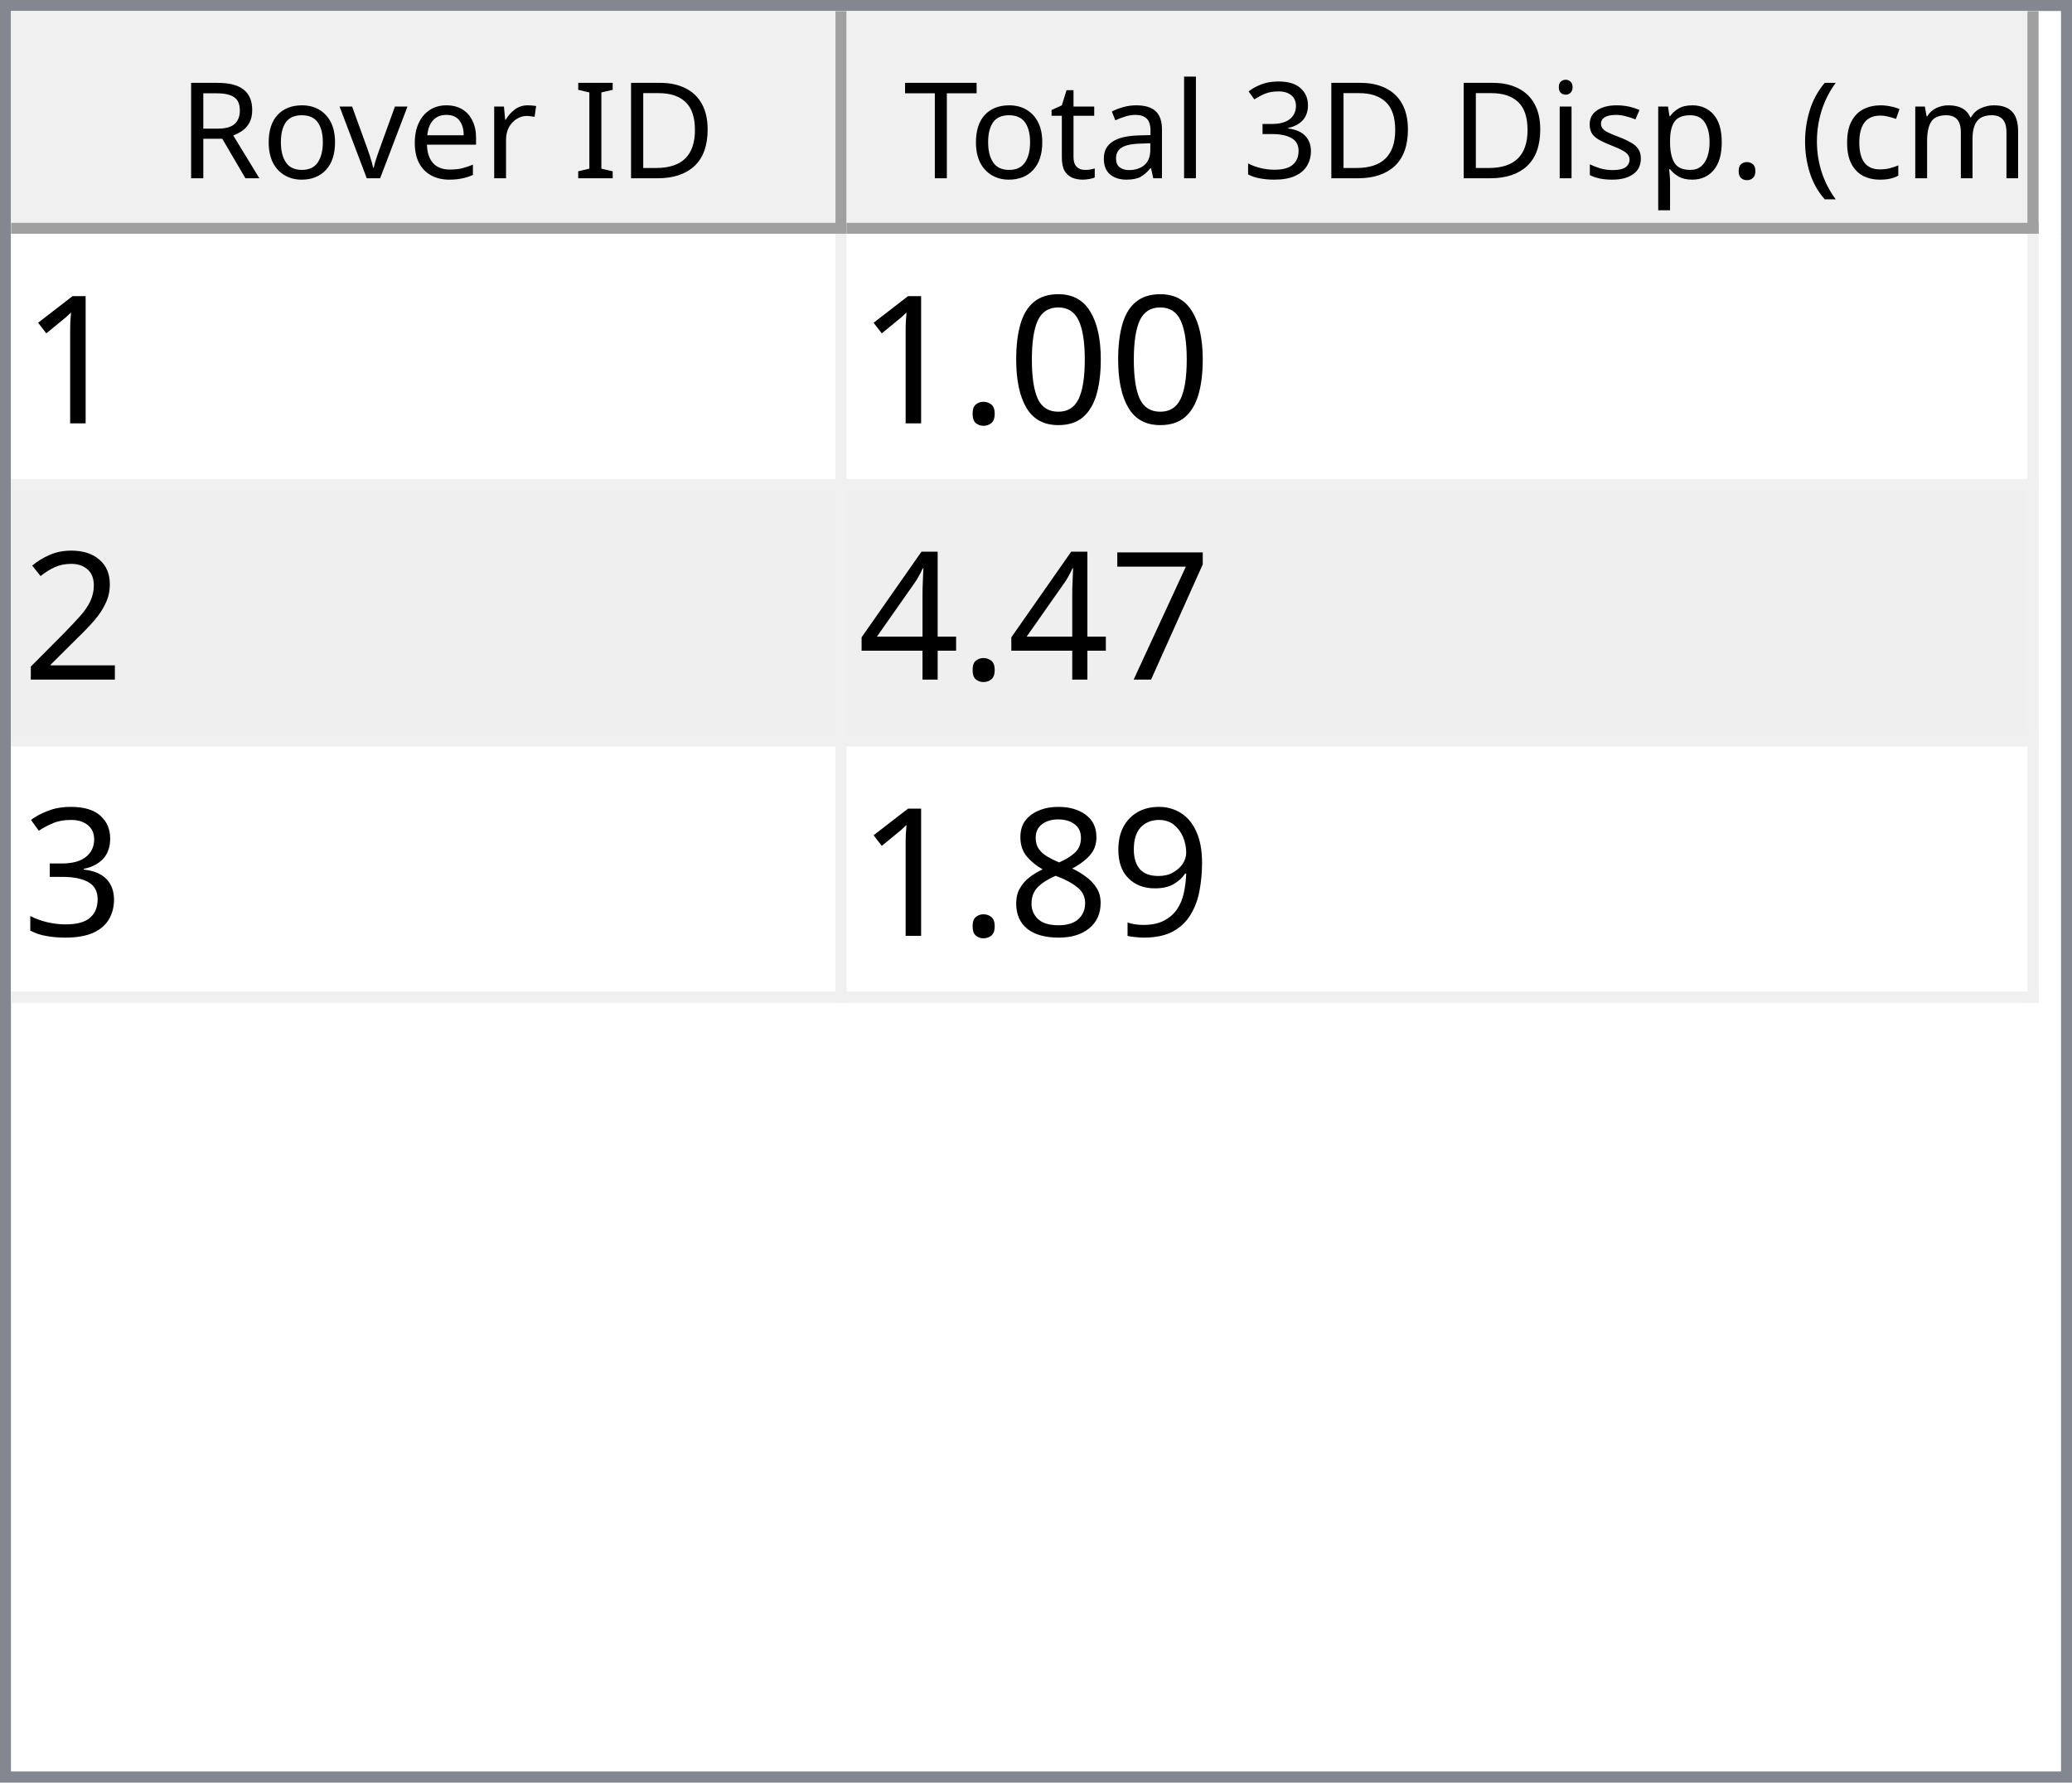
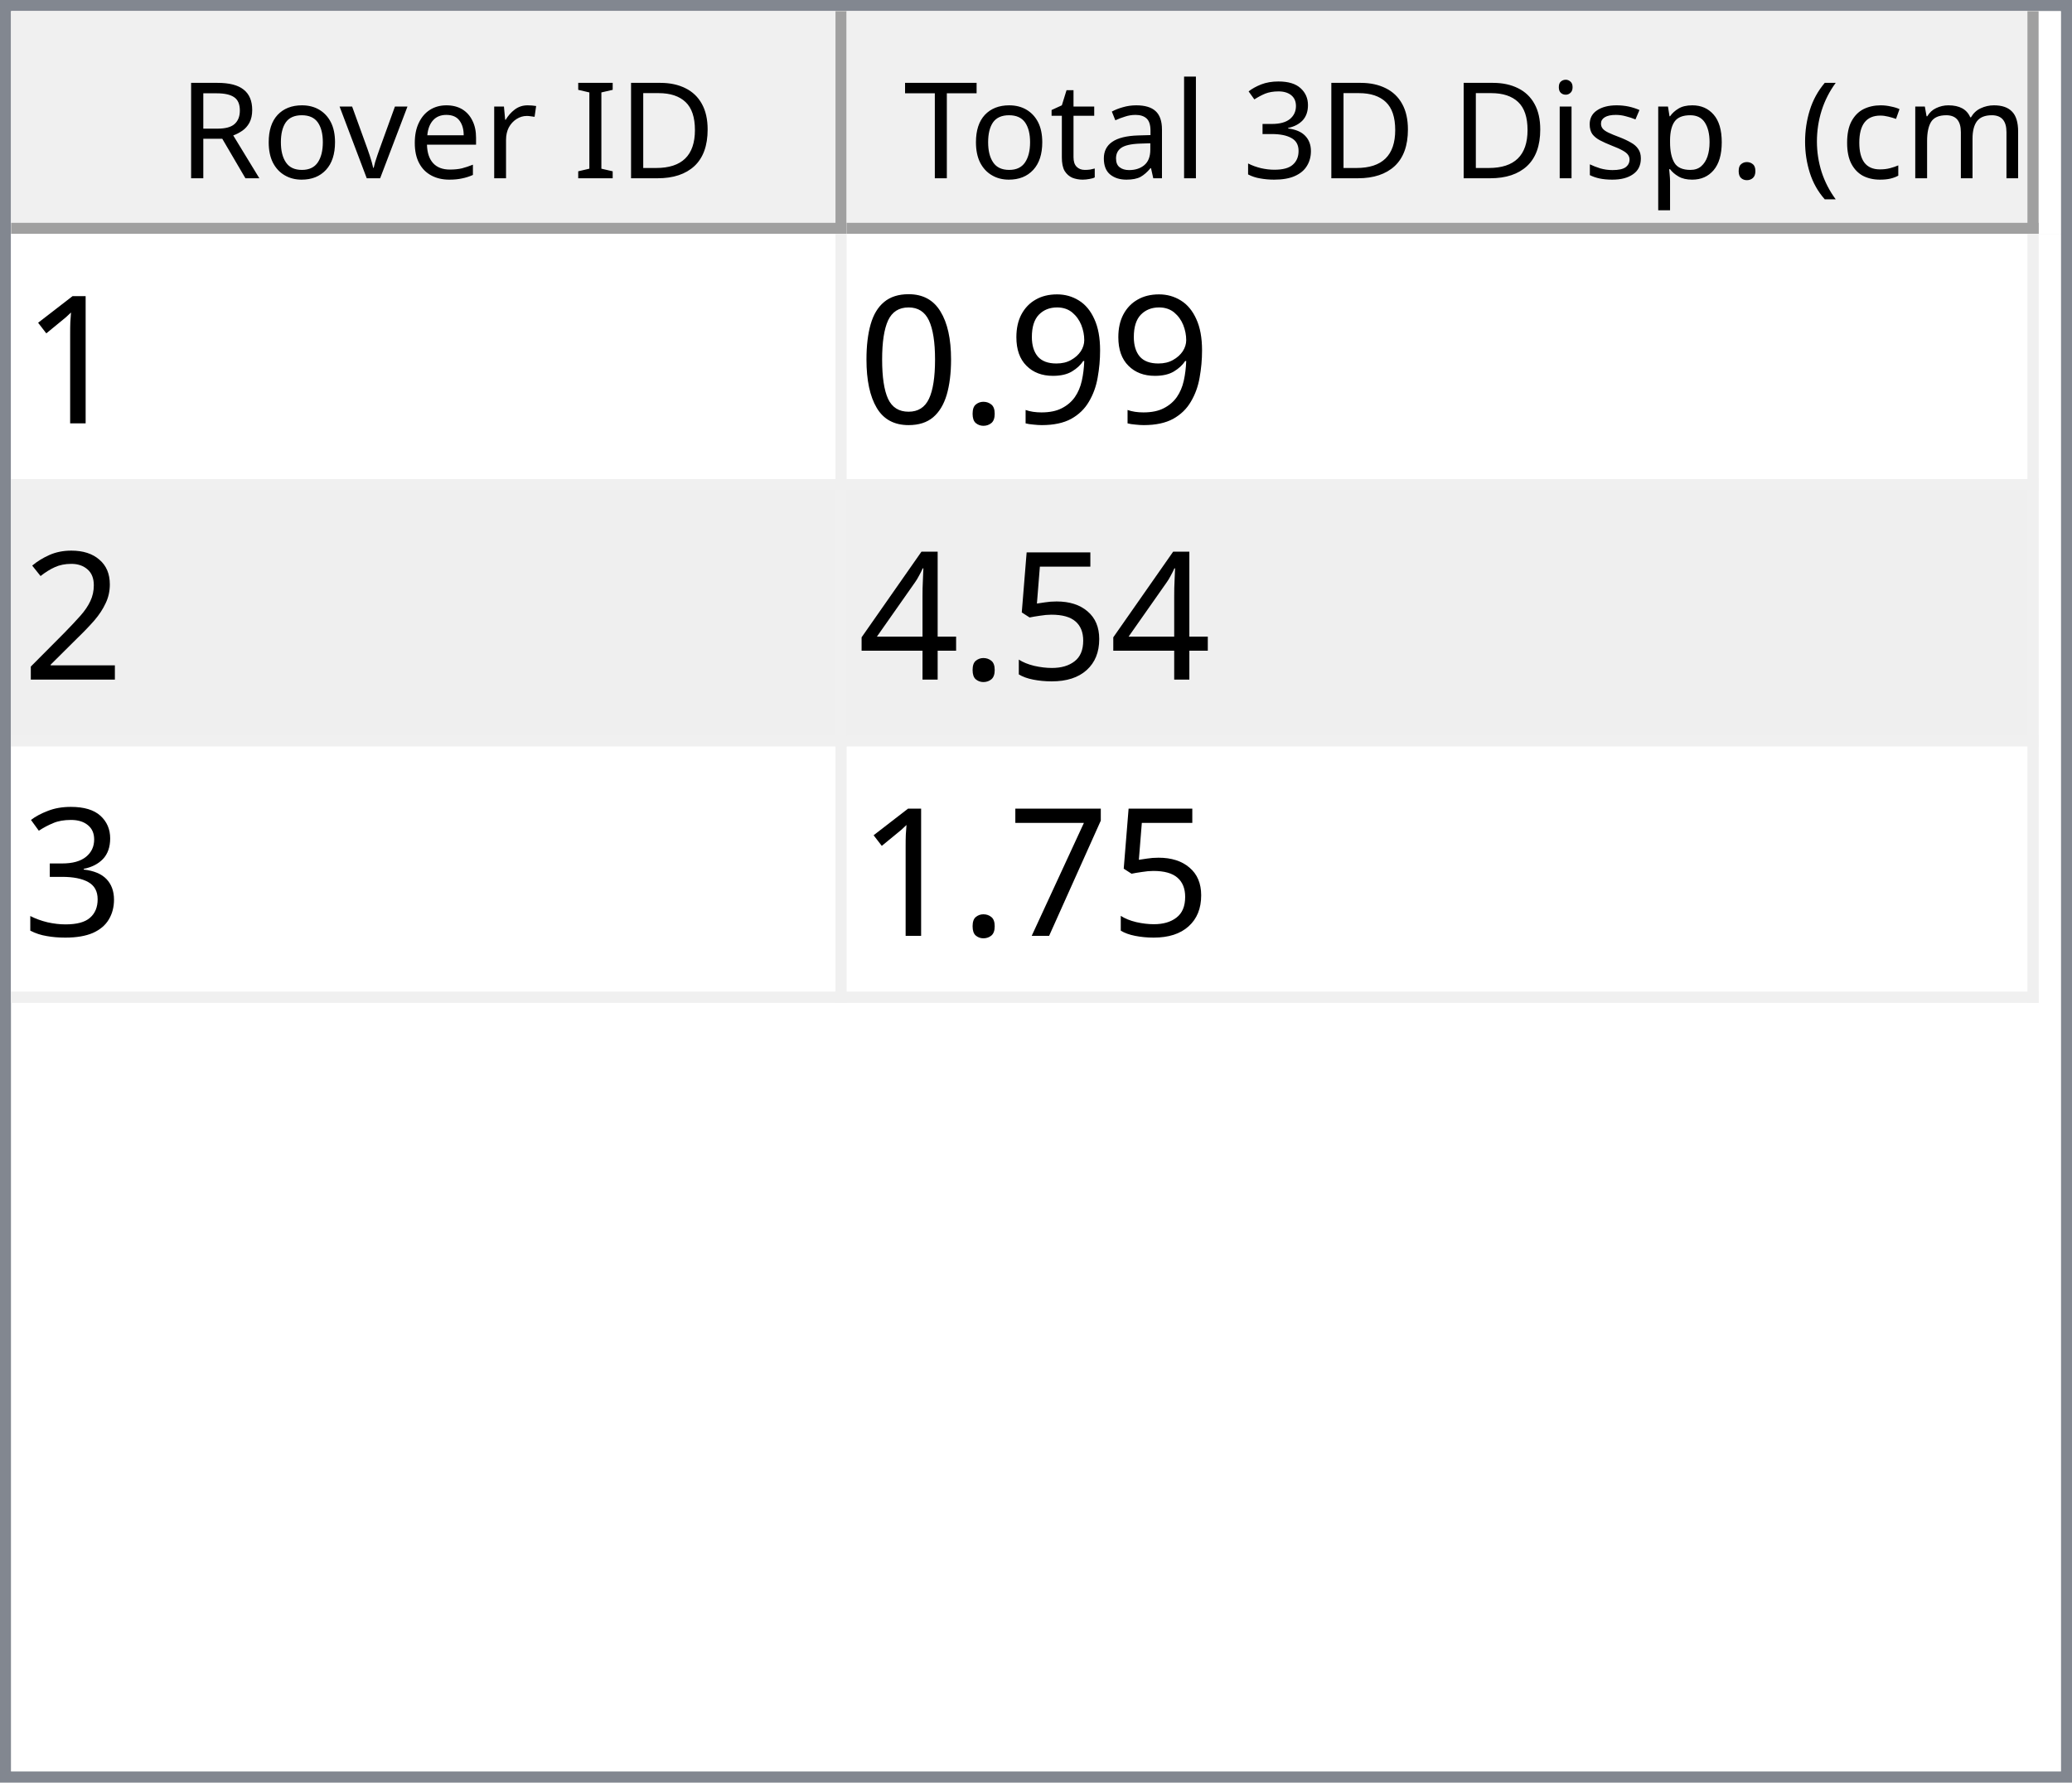
<svg xmlns="http://www.w3.org/2000/svg" style="fill-opacity:1; color-rendering:auto; color-interpolation:auto; text-rendering:auto; stroke:black; stroke-linecap:square; stroke-miterlimit:10; shape-rendering:auto; stroke-opacity:1; fill:black; stroke-dasharray:none; font-weight:normal; stroke-width:1; font-family:'Dialog'; font-style:normal; stroke-linejoin:miter; font-size:12px; stroke-dashoffset:0; image-rendering:auto;" width="186" height="160">
  <defs id="genericDefs" />
  <g>
    <defs id="defs1">
      <clipPath clipPathUnits="userSpaceOnUse" id="clipPath1">
        <path d="M0 0 L186 0 L186 160 L0 160 L0 0 Z" />
      </clipPath>
      <clipPath clipPathUnits="userSpaceOnUse" id="clipPath2">
        <path d="M0 0 L0 160 L186 160 L186 0 Z" />
      </clipPath>
      <clipPath clipPathUnits="userSpaceOnUse" id="clipPath3">
        <path d="M0 0 L0 20 L184 20 L184 0 Z" />
      </clipPath>
      <clipPath clipPathUnits="userSpaceOnUse" id="clipPath4">
        <path d="M0 0 L0 20 L75 20 L75 0 Z" />
      </clipPath>
      <clipPath clipPathUnits="userSpaceOnUse" id="clipPath5">
        <path d="M1 1 L1 19 L74 19 L74 1 Z" />
      </clipPath>
      <clipPath clipPathUnits="userSpaceOnUse" id="clipPath6">
        <path d="M0 0 L0 18 L73 18 L73 0 Z" />
      </clipPath>
      <clipPath clipPathUnits="userSpaceOnUse" id="clipPath7">
        <path d="M-0.5 -0.5 L-0.5 19.5 L74.5 19.5 L74.5 -0.5 Z" />
      </clipPath>
      <clipPath clipPathUnits="userSpaceOnUse" id="clipPath8">
        <path d="M0 0 L0 20 L107 20 L107 0 Z" />
      </clipPath>
      <clipPath clipPathUnits="userSpaceOnUse" id="clipPath9">
        <path d="M1 1 L1 19 L106 19 L106 1 Z" />
      </clipPath>
      <clipPath clipPathUnits="userSpaceOnUse" id="clipPath10">
        <path d="M0 0 L0 18 L105 18 L105 0 Z" />
      </clipPath>
      <clipPath clipPathUnits="userSpaceOnUse" id="clipPath11">
        <path d="M-0.5 -0.5 L-0.5 19.5 L106.5 19.5 L106.5 -0.5 Z" />
      </clipPath>
      <clipPath clipPathUnits="userSpaceOnUse" id="clipPath12">
        <path d="M0 0 L0 138 L184 138 L184 0 Z" />
      </clipPath>
      <clipPath clipPathUnits="userSpaceOnUse" id="clipPath13">
        <path d="M0 0 L0 69 L182 69 L182 0 Z" />
      </clipPath>
      <clipPath clipPathUnits="userSpaceOnUse" id="clipPath14">
        <path d="M-0.5 -0.5 L-0.5 68.5 L181.5 68.5 L181.5 -0.5 Z" />
      </clipPath>
      <clipPath clipPathUnits="userSpaceOnUse" id="clipPath15">
        <path d="M0 0 L0 22 L74 22 L74 0 Z" />
      </clipPath>
      <clipPath clipPathUnits="userSpaceOnUse" id="clipPath16">
        <path d="M0 0 L0 22 L106 22 L106 0 Z" />
      </clipPath>
      <font horiz-adv-x="64.551" id="font1">
        <font-face ascent="107.91" descent="25.098" units-per-em="100" style="font-style:normal; font-family:Segoe UI; font-weight:normal;" />
        <missing-glyph horiz-adv-x="64.551" d="M8.109 0 L8.109 68.266 L56.453 68.266 L56.453 0 L8.109 0 ZM15.328 7.234 L49.219 7.234 L49.219 61.031 L15.328 61.031 L15.328 7.234 Z" />
        <glyph unicode="D" horiz-adv-x="70.117" d="M9.188 0 L9.188 70.016 L28.516 70.016 Q65.531 70.016 65.531 35.891 Q65.531 19.672 55.25 9.836 Q44.969 0 27.734 0 L9.188 0 ZM17.391 62.594 L17.391 7.422 L27.828 7.422 Q41.609 7.422 49.273 14.797 Q56.938 22.172 56.938 35.688 Q56.938 62.594 28.328 62.594 L17.391 62.594 Z" />
        <glyph unicode="I" horiz-adv-x="26.611" d="M17.391 0 L9.188 0 L9.188 70.016 L17.391 70.016 L17.391 0 Z" />
        <glyph unicode=" " horiz-adv-x="27.393" d="" />
        <glyph unicode="r" horiz-adv-x="34.766" d="M34.188 41.891 Q32.078 43.5 28.125 43.5 Q23 43.5 19.555 38.672 Q16.109 33.844 16.109 25.484 L16.109 0 L8.109 0 L8.109 50 L16.109 50 L16.109 39.703 L16.312 39.703 Q18.016 44.969 21.531 47.922 Q25.047 50.875 29.391 50.875 Q32.516 50.875 34.188 50.203 L34.188 41.891 Z" />
        <glyph unicode="e" horiz-adv-x="52.295" d="M48.297 23 L12.984 23 Q13.188 14.656 17.484 10.109 Q21.781 5.562 29.297 5.562 Q37.75 5.562 44.828 11.141 L44.828 3.609 Q38.234 -1.172 27.391 -1.172 Q16.797 -1.172 10.742 5.641 Q4.688 12.453 4.688 24.812 Q4.688 36.469 11.305 43.82 Q17.922 51.172 27.734 51.172 Q37.547 51.172 42.922 44.828 Q48.297 38.484 48.297 27.203 L48.297 23 ZM40.094 29.781 Q40.047 36.719 36.75 40.578 Q33.453 44.438 27.594 44.438 Q21.922 44.438 17.969 40.383 Q14.016 36.328 13.094 29.781 L40.094 29.781 Z" />
        <glyph unicode="v" horiz-adv-x="47.9" d="M47.406 50 L27.484 0 L19.625 0 L0.688 50 L9.469 50 L22.172 13.672 Q23.578 9.672 23.922 6.688 L24.125 6.688 Q24.609 10.453 25.688 13.484 L38.969 50 L47.406 50 Z" />
        <glyph unicode="o" horiz-adv-x="58.594" d="M29 -1.172 Q17.922 -1.172 11.305 5.836 Q4.688 12.844 4.688 24.422 Q4.688 37.016 11.57 44.094 Q18.453 51.172 30.172 51.172 Q41.359 51.172 47.633 44.289 Q53.906 37.406 53.906 25.203 Q53.906 13.234 47.141 6.031 Q40.375 -1.172 29 -1.172 ZM29.594 44.438 Q21.875 44.438 17.383 39.188 Q12.891 33.938 12.891 24.703 Q12.891 15.828 17.43 10.695 Q21.969 5.562 29.594 5.562 Q37.359 5.562 41.531 10.594 Q45.703 15.625 45.703 24.906 Q45.703 34.281 41.531 39.359 Q37.359 44.438 29.594 44.438 Z" />
        <glyph unicode="R" horiz-adv-x="59.814" d="M59.375 0 L49.609 0 L37.891 19.625 Q36.281 22.359 34.766 24.289 Q33.25 26.219 31.664 27.438 Q30.078 28.656 28.25 29.219 Q26.422 29.781 24.125 29.781 L17.391 29.781 L17.391 0 L9.188 0 L9.188 70.016 L30.078 70.016 Q34.672 70.016 38.555 68.867 Q42.438 67.719 45.289 65.375 Q48.141 63.031 49.758 59.547 Q51.375 56.062 51.375 51.375 Q51.375 47.703 50.273 44.656 Q49.172 41.609 47.148 39.211 Q45.125 36.812 42.266 35.133 Q39.406 33.453 35.844 32.516 L35.844 32.328 Q37.594 31.547 38.891 30.547 Q40.188 29.547 41.359 28.18 Q42.531 26.812 43.68 25.078 Q44.828 23.344 46.234 21.047 L59.375 0 ZM17.391 62.594 L17.391 37.203 L28.516 37.203 Q31.594 37.203 34.203 38.133 Q36.812 39.062 38.719 40.797 Q40.625 42.531 41.703 45.047 Q42.781 47.562 42.781 50.688 Q42.781 56.297 39.141 59.445 Q35.5 62.594 28.609 62.594 L17.391 62.594 Z" />
        <glyph unicode=")" horiz-adv-x="30.176" d="M8.297 -15.922 L1.172 -15.922 Q16.406 2.344 16.406 26.812 Q16.406 51.469 1.078 70.016 L8.297 70.016 Q23.531 52.156 23.531 26.703 Q23.531 1.375 8.297 -15.922 Z" />
        <glyph unicode="m" horiz-adv-x="86.133" d="M79.109 0 L71.094 0 L71.094 28.719 Q71.094 37.016 68.531 40.727 Q65.969 44.438 59.906 44.438 Q54.781 44.438 51.195 39.75 Q47.609 35.062 47.609 28.516 L47.609 0 L39.594 0 L39.594 29.688 Q39.594 44.438 28.219 44.438 Q22.953 44.438 19.531 40.016 Q16.109 35.594 16.109 28.516 L16.109 0 L8.109 0 L8.109 50 L16.109 50 L16.109 42.094 L16.312 42.094 Q21.625 51.172 31.844 51.172 Q36.969 51.172 40.773 48.312 Q44.578 45.453 46 40.828 Q51.562 51.172 62.594 51.172 Q79.109 51.172 79.109 30.812 L79.109 0 Z" />
        <glyph unicode="c" horiz-adv-x="46.191" d="M42.188 2.297 Q36.422 -1.172 28.516 -1.172 Q17.828 -1.172 11.258 5.789 Q4.688 12.75 4.688 23.828 Q4.688 36.188 11.766 43.68 Q18.844 51.172 30.672 51.172 Q37.25 51.172 42.281 48.734 L42.281 40.531 Q36.719 44.438 30.375 44.438 Q22.703 44.438 17.797 38.945 Q12.891 33.453 12.891 24.516 Q12.891 15.719 17.508 10.641 Q22.125 5.562 29.891 5.562 Q36.422 5.562 42.188 9.906 L42.188 2.297 Z" />
        <glyph unicode="(" horiz-adv-x="30.176" d="M29.109 -15.922 L21.969 -15.922 Q6.844 1.375 6.844 26.703 Q6.844 52.156 21.969 70.016 L29.203 70.016 Q13.875 51.469 13.875 26.812 Q13.875 2.344 29.109 -15.922 Z" />
        <glyph unicode="." horiz-adv-x="21.68" d="M10.891 -1.078 Q8.641 -1.078 7.055 0.539 Q5.469 2.156 5.469 4.391 Q5.469 6.641 7.055 8.273 Q8.641 9.906 10.891 9.906 Q13.188 9.906 14.797 8.273 Q16.406 6.641 16.406 4.391 Q16.406 2.156 14.797 0.539 Q13.188 -1.078 10.891 -1.078 Z" />
        <glyph unicode="p" horiz-adv-x="58.789" d="M16.312 7.234 L16.109 7.234 L16.109 -23 L8.109 -23 L8.109 50 L16.109 50 L16.109 41.219 L16.312 41.219 Q22.219 51.172 33.594 51.172 Q43.266 51.172 48.688 44.461 Q54.109 37.75 54.109 26.469 Q54.109 13.922 48 6.375 Q41.891 -1.172 31.297 -1.172 Q21.578 -1.172 16.312 7.234 ZM16.109 27.391 L16.109 20.406 Q16.109 14.203 20.141 9.883 Q24.172 5.562 30.375 5.562 Q37.641 5.562 41.773 11.133 Q45.906 16.703 45.906 26.609 Q45.906 34.969 42.047 39.703 Q38.188 44.438 31.594 44.438 Q24.609 44.438 20.359 39.578 Q16.109 34.719 16.109 27.391 Z" />
        <glyph unicode="s" horiz-adv-x="42.432" d="M5.078 1.812 L5.078 10.406 Q11.625 5.562 19.484 5.562 Q30.031 5.562 30.031 12.594 Q30.031 14.594 29.125 15.992 Q28.219 17.391 26.68 18.461 Q25.141 19.531 23.07 20.383 Q21 21.234 18.609 22.172 Q15.281 23.484 12.766 24.828 Q10.25 26.172 8.57 27.859 Q6.891 29.547 6.031 31.695 Q5.172 33.844 5.172 36.719 Q5.172 40.234 6.789 42.945 Q8.406 45.656 11.086 47.484 Q13.766 49.312 17.211 50.242 Q20.656 51.172 24.312 51.172 Q30.812 51.172 35.938 48.922 L35.938 40.828 Q30.422 44.438 23.25 44.438 Q21 44.438 19.195 43.922 Q17.391 43.406 16.094 42.477 Q14.797 41.547 14.086 40.258 Q13.375 38.969 13.375 37.406 Q13.375 35.453 14.086 34.133 Q14.797 32.812 16.164 31.789 Q17.531 30.766 19.484 29.938 Q21.438 29.109 23.922 28.125 Q27.25 26.859 29.883 25.516 Q32.516 24.172 34.375 22.484 Q36.234 20.797 37.234 18.602 Q38.234 16.406 38.234 13.375 Q38.234 9.672 36.602 6.938 Q34.969 4.203 32.234 2.398 Q29.5 0.594 25.93 -0.289 Q22.359 -1.172 18.453 -1.172 Q10.75 -1.172 5.078 1.812 Z" />
        <glyph unicode="i" horiz-adv-x="24.219" d="M12.203 62.703 Q10.062 62.703 8.547 64.164 Q7.031 65.625 7.031 67.875 Q7.031 70.125 8.547 71.609 Q10.062 73.094 12.203 73.094 Q14.406 73.094 15.945 71.609 Q17.484 70.125 17.484 67.875 Q17.484 65.719 15.945 64.211 Q14.406 62.703 12.203 62.703 ZM16.109 0 L8.109 0 L8.109 50 L16.109 50 L16.109 0 Z" />
        <glyph unicode="3" horiz-adv-x="53.906" d="M46.531 19.828 Q46.531 15.094 44.75 11.211 Q42.969 7.328 39.719 4.57 Q36.469 1.812 31.93 0.297 Q27.391 -1.219 21.922 -1.219 Q11.922 -1.219 6 2.594 L6 11.188 Q13.094 5.609 22.219 5.609 Q25.875 5.609 28.828 6.539 Q31.781 7.469 33.906 9.227 Q36.031 10.984 37.18 13.477 Q38.328 15.969 38.328 19.094 Q38.328 32.812 18.797 32.812 L12.984 32.812 L12.984 39.594 L18.5 39.594 Q35.797 39.594 35.797 52.484 Q35.797 64.406 22.609 64.406 Q15.188 64.406 8.688 59.422 L8.688 67.188 Q15.375 71.188 24.609 71.188 Q29 71.188 32.57 69.969 Q36.141 68.75 38.68 66.555 Q41.219 64.359 42.609 61.281 Q44 58.203 44 54.5 Q44 40.672 30.031 36.719 L30.031 36.531 Q33.594 36.141 36.625 34.797 Q39.656 33.453 41.852 31.305 Q44.047 29.156 45.289 26.25 Q46.531 23.344 46.531 19.828 Z" />
        <glyph unicode="l" horiz-adv-x="24.219" d="M16.109 0 L8.109 0 L8.109 74.031 L16.109 74.031 L16.109 0 Z" />
        <glyph unicode="a" horiz-adv-x="50.879" d="M43.891 0 L35.891 0 L35.891 7.812 L35.688 7.812 Q30.469 -1.172 20.312 -1.172 Q12.844 -1.172 8.617 2.781 Q4.391 6.734 4.391 13.281 Q4.391 27.297 20.906 29.594 L35.891 31.688 Q35.891 44.438 25.594 44.438 Q16.547 44.438 9.281 38.281 L9.281 46.484 Q16.656 51.172 26.266 51.172 Q43.891 51.172 43.891 32.516 L43.891 0 ZM35.891 25.297 L23.828 23.641 Q18.266 22.859 15.43 20.875 Q12.594 18.891 12.594 13.875 Q12.594 10.203 15.211 7.883 Q17.828 5.562 22.172 5.562 Q28.125 5.562 32.008 9.742 Q35.891 13.922 35.891 20.312 L35.891 25.297 Z" />
        <glyph unicode="t" horiz-adv-x="33.887" d="M31.297 0.484 Q28.469 -1.078 23.828 -1.078 Q10.688 -1.078 10.688 13.578 L10.688 43.172 L2.094 43.172 L2.094 50 L10.688 50 L10.688 62.203 L18.703 64.797 L18.703 50 L31.297 50 L31.297 43.172 L18.703 43.172 L18.703 14.984 Q18.703 9.969 20.414 7.82 Q22.125 5.672 26.078 5.672 Q29.109 5.672 31.297 7.328 L31.297 0.484 Z" />
        <glyph unicode="T" horiz-adv-x="52.393" d="M50.594 62.594 L30.375 62.594 L30.375 0 L22.172 0 L22.172 62.594 L2 62.594 L2 70.016 L50.594 70.016 L50.594 62.594 Z" />
      </font>
      <font horiz-adv-x="75.0" id="font2">
        <font-face ascent="100.537" descent="21.973" units-per-em="100" style="font-style:normal; font-family:sans-serif; font-weight:normal;" />
        <missing-glyph horiz-adv-x="75.0" d="M12.5 0 L12.5 62.5 L62.5 62.5 L62.5 0 L12.5 0 ZM14.062 1.562 L60.938 1.562 L60.938 60.938 L14.062 60.938 L14.062 1.562 Z" />
        <glyph unicode="1" horiz-adv-x="55.615" d="M37.25 0 L28.469 0 L28.469 56 Q25.297 52.984 20.141 49.953 Q14.984 46.922 10.891 45.406 L10.891 53.906 Q18.266 57.375 23.781 62.305 Q29.297 67.234 31.594 71.875 L37.25 71.875 L37.25 0 Z" />
+         <glyph unicode="9" horiz-adv-x="55.615" d="M5.469 16.547 L13.922 17.328 Q14.984 11.375 18.016 8.688 Q21.047 6 25.781 6 Q29.828 6 32.883 7.859 Q35.938 9.719 37.891 12.82 Q39.844 15.922 41.164 21.195 Q42.484 26.469 42.484 31.938 Q42.484 32.516 42.438 33.688 Q39.797 29.5 35.234 26.883 Q30.672 24.266 25.344 24.266 Q16.453 24.266 10.305 30.711 Q4.156 37.156 4.156 47.703 Q4.156 58.594 10.578 65.234 Q17 71.875 26.656 71.875 Q33.641 71.875 39.43 68.117 Q45.219 64.359 48.219 57.398 Q51.219 50.438 51.219 37.25 Q51.219 23.531 48.242 15.406 Q45.266 7.281 39.383 3.031 Q33.5 -1.219 25.594 -1.219 Q17.188 -1.219 11.867 3.445 Q6.547 8.109 5.469 16.547 ZM41.453 48.141 Q41.453 55.719 37.43 60.156 Q33.406 64.594 27.734 64.594 Q21.875 64.594 17.531 59.812 Q13.188 55.031 13.188 47.406 Q13.188 40.578 17.312 36.305 Q21.438 32.031 27.484 32.031 Q33.594 32.031 37.523 36.305 Q41.453 40.578 41.453 48.141 Z" />
+         <glyph unicode="." horiz-adv-x="27.783" d="M9.078 0 L9.078 10.016 L19.094 10.016 L19.094 0 L9.078 0 Z" />
        <glyph unicode="0" horiz-adv-x="55.615" d="M4.156 35.297 Q4.156 48 6.766 55.742 Q9.375 63.484 14.523 67.68 Q19.672 71.875 27.484 71.875 Q33.25 71.875 37.594 69.555 Q41.938 67.234 44.773 62.867 Q47.609 58.5 49.219 52.227 Q50.828 45.953 50.828 35.297 Q50.828 22.703 48.242 14.969 Q45.656 7.234 40.508 3.008 Q35.359 -1.219 27.484 -1.219 Q17.141 -1.219 11.234 6.203 Q4.156 15.141 4.156 35.297 ZM13.188 35.297 Q13.188 17.672 17.312 11.836 Q21.438 6 27.484 6 Q33.547 6 37.672 11.859 Q41.797 17.719 41.797 35.297 Q41.797 52.984 37.672 58.789 Q33.547 64.594 27.391 64.594 Q21.344 64.594 17.719 59.469 Q13.188 52.938 13.188 35.297 Z" />
-         <glyph unicode="." horiz-adv-x="27.783" d="M9.078 0 L9.078 10.016 L19.094 10.016 L19.094 0 L9.078 0 Z" />
        <glyph unicode="2" horiz-adv-x="55.615" d="M50.344 8.453 L50.344 0 L3.031 0 Q2.938 3.172 4.047 6.109 Q5.859 10.938 9.836 15.625 Q13.812 20.312 21.344 26.469 Q33.016 36.031 37.117 41.625 Q41.219 47.219 41.219 52.203 Q41.219 57.422 37.477 61.008 Q33.734 64.594 27.734 64.594 Q21.391 64.594 17.578 60.789 Q13.766 56.984 13.719 50.25 L4.688 51.172 Q5.609 61.281 11.664 66.578 Q17.719 71.875 27.938 71.875 Q38.234 71.875 44.242 66.164 Q50.25 60.453 50.25 52 Q50.25 47.703 48.492 43.555 Q46.734 39.406 42.656 34.812 Q38.578 30.219 29.109 22.219 Q21.188 15.578 18.945 13.211 Q16.703 10.844 15.234 8.453 L50.344 8.453 Z" />
-         <glyph unicode="7" horiz-adv-x="55.615" d="M4.734 62.203 L4.734 70.656 L51.078 70.656 L51.078 63.812 Q44.234 56.547 37.523 44.484 Q30.812 32.422 27.156 19.672 Q24.516 10.688 23.781 0 L14.75 0 Q14.891 8.453 18.062 20.414 Q21.234 32.375 27.172 43.484 Q33.109 54.594 39.797 62.203 L4.734 62.203 Z" />
+         <glyph unicode="5" horiz-adv-x="55.615" d="M4.156 18.75 L13.375 19.531 Q14.406 12.797 18.141 9.398 Q21.875 6 27.156 6 Q33.5 6 37.891 10.789 Q42.281 15.578 42.281 23.484 Q42.281 31 38.062 35.352 Q33.844 39.703 27 39.703 Q22.75 39.703 19.336 37.773 Q15.922 35.844 13.969 32.766 L5.719 33.844 L12.641 70.609 L48.25 70.609 L48.25 62.203 L19.672 62.203 L15.828 42.969 Q22.266 47.469 29.344 47.469 Q38.719 47.469 45.164 40.969 Q51.609 34.469 51.609 24.266 Q51.609 14.547 45.953 7.469 Q39.062 -1.219 27.156 -1.219 Q17.391 -1.219 11.211 4.25 Q5.031 9.719 4.156 18.75 Z" />
        <glyph unicode="4" horiz-adv-x="55.615" d="M32.328 0 L32.328 17.141 L1.266 17.141 L1.266 25.203 L33.938 71.578 L41.109 71.578 L41.109 25.203 L50.781 25.203 L50.781 17.141 L41.109 17.141 L41.109 0 L32.328 0 ZM32.328 25.203 L32.328 57.469 L9.906 25.203 L32.328 25.203 Z" />
        <glyph unicode="3" horiz-adv-x="55.615" d="M4.203 18.891 L12.984 20.062 Q14.5 12.594 18.141 9.297 Q21.781 6 27 6 Q33.203 6 37.477 10.297 Q41.75 14.594 41.75 20.953 Q41.75 27 37.797 30.93 Q33.844 34.859 27.734 34.859 Q25.25 34.859 21.531 33.891 L22.516 41.609 Q23.391 41.5 23.922 41.5 Q29.547 41.5 34.039 44.43 Q38.531 47.359 38.531 53.469 Q38.531 58.297 35.258 61.477 Q31.984 64.656 26.812 64.656 Q21.688 64.656 18.266 61.43 Q14.844 58.203 13.875 51.766 L5.078 53.328 Q6.688 62.156 12.398 67.016 Q18.109 71.875 26.609 71.875 Q32.469 71.875 37.398 69.359 Q42.328 66.844 44.945 62.5 Q47.562 58.156 47.562 53.266 Q47.562 48.641 45.07 44.828 Q42.578 41.016 37.703 38.766 Q44.047 37.312 47.562 32.695 Q51.078 28.078 51.078 21.141 Q51.078 11.766 44.242 5.25 Q37.406 -1.266 26.953 -1.266 Q17.531 -1.266 11.305 4.352 Q5.078 9.969 4.203 18.891 Z" />
-         <glyph unicode="9" horiz-adv-x="55.615" d="M5.469 16.547 L13.922 17.328 Q14.984 11.375 18.016 8.688 Q21.047 6 25.781 6 Q29.828 6 32.883 7.859 Q35.938 9.719 37.891 12.82 Q39.844 15.922 41.164 21.195 Q42.484 26.469 42.484 31.938 Q42.484 32.516 42.438 33.688 Q39.797 29.5 35.234 26.883 Q30.672 24.266 25.344 24.266 Q16.453 24.266 10.305 30.711 Q4.156 37.156 4.156 47.703 Q4.156 58.594 10.578 65.234 Q17 71.875 26.656 71.875 Q33.641 71.875 39.43 68.117 Q45.219 64.359 48.219 57.398 Q51.219 50.438 51.219 37.25 Q51.219 23.531 48.242 15.406 Q45.266 7.281 39.383 3.031 Q33.5 -1.219 25.594 -1.219 Q17.188 -1.219 11.867 3.445 Q6.547 8.109 5.469 16.547 ZM41.453 48.141 Q41.453 55.719 37.43 60.156 Q33.406 64.594 27.734 64.594 Q21.875 64.594 17.531 59.812 Q13.188 55.031 13.188 47.406 Q13.188 40.578 17.312 36.305 Q21.438 32.031 27.484 32.031 Q33.594 32.031 37.523 36.305 Q41.453 40.578 41.453 48.141 Z" />
-         <glyph unicode="8" horiz-adv-x="55.615" d="M17.672 38.812 Q12.203 40.828 9.57 44.539 Q6.938 48.25 6.938 53.422 Q6.938 61.234 12.555 66.555 Q18.172 71.875 27.484 71.875 Q36.859 71.875 42.578 66.43 Q48.297 60.984 48.297 53.172 Q48.297 48.188 45.68 44.508 Q43.062 40.828 37.75 38.812 Q44.344 36.672 47.781 31.883 Q51.219 27.094 51.219 20.453 Q51.219 11.281 44.727 5.031 Q38.234 -1.219 27.641 -1.219 Q17.047 -1.219 10.547 5.055 Q4.047 11.328 4.047 20.703 Q4.047 27.688 7.594 32.398 Q11.141 37.109 17.672 38.812 ZM15.922 53.719 Q15.922 48.641 19.195 45.414 Q22.469 42.188 27.688 42.188 Q32.766 42.188 36.016 45.383 Q39.266 48.578 39.266 53.219 Q39.266 58.062 35.914 61.359 Q32.562 64.656 27.594 64.656 Q22.562 64.656 19.242 61.43 Q15.922 58.203 15.922 53.719 ZM13.094 20.656 Q13.094 16.891 14.875 13.375 Q16.656 9.859 20.172 7.93 Q23.688 6 27.734 6 Q34.031 6 38.133 10.055 Q42.234 14.109 42.234 20.359 Q42.234 26.703 38.016 30.859 Q33.797 35.016 27.438 35.016 Q21.234 35.016 17.164 30.914 Q13.094 26.812 13.094 20.656 Z" />
+         <glyph unicode="7" horiz-adv-x="55.615" d="M4.734 62.203 L4.734 70.656 L51.078 70.656 L51.078 63.812 Q44.234 56.547 37.523 44.484 Q30.812 32.422 27.156 19.672 Q24.516 10.688 23.781 0 L14.75 0 Q14.891 8.453 18.062 20.414 Q21.234 32.375 27.172 43.484 Q33.109 54.594 39.797 62.203 L4.734 62.203 Z" />
      </font>
    </defs>
    <g style="fill:white; stroke:white;">
      <rect x="0" y="0" width="186" style="clip-path:url(#clipPath1); stroke:none;" height="160" />
    </g>
    <g style="fill:white; text-rendering:optimizeSpeed; color-rendering:optimizeSpeed; image-rendering:optimizeSpeed; shape-rendering:crispEdges; stroke:white; color-interpolation:sRGB;">
      <rect x="0" width="186" height="160" y="0" style="stroke:none;" />
      <path style="stroke:none;" d="M0 160 L186 160 L186 0 L0 0 Z" />
    </g>
    <g style="fill:rgb(240,240,240); font-family:'Segoe UI'; stroke:rgb(240,240,240);">
      <rect x="0" y="0" width="186" style="clip-path:url(#clipPath2); stroke:none;" height="160" />
    </g>
    <g style="fill:rgb(130,135,144); font-family:'Segoe UI'; stroke:rgb(130,135,144);">
      <path d="M0 0 L186 0 L186 160 L0 160 L0 0 ZM1 1 L185 1 L185 159 L1 159 L1 1 Z" style="fill-rule:evenodd; clip-path:url(#clipPath2); stroke:none;" />
    </g>
    <g style="fill:white; font-family:'Segoe UI'; stroke:white;" transform="translate(1,1)">
      <rect x="0" y="0" width="184" style="clip-path:url(#clipPath3); stroke:none;" height="20" />
    </g>
    <g style="fill:rgb(240,240,240); font-family:'Segoe UI'; stroke:rgb(240,240,240);" transform="translate(1,1)">
      <rect x="0" y="0" width="75" style="clip-path:url(#clipPath4); stroke:none;" height="20" />
    </g>
    <g style="font-family:'Segoe UI';" transform="translate(2,2)">
      <text x="14" xml:space="preserve" y="14" style="clip-path:url(#clipPath6); stroke:none;">Rover ID</text>
    </g>
    <g style="fill:rgb(160,160,160); font-family:'Segoe UI'; stroke:rgb(160,160,160); stroke-linejoin:bevel;" transform="translate(1.5,1.5)">
      <line x1="74" x2="74" y1="0" style="fill:none; clip-path:url(#clipPath7);" y2="19" />
    </g>
    <g style="fill:rgb(160,160,160); font-family:'Segoe UI'; stroke:rgb(160,160,160); stroke-linejoin:bevel;" transform="matrix(1,0,0,1,1,1) translate(0.5,0.5)">
      <line x1="0" x2="74" y1="19" style="fill:none; clip-path:url(#clipPath7);" y2="19" />
    </g>
    <g style="fill:rgb(240,240,240); font-family:'Segoe UI'; stroke:rgb(240,240,240);" transform="translate(76,1)">
      <rect x="0" y="0" width="107" style="clip-path:url(#clipPath8); stroke:none;" height="20" />
    </g>
    <g style="font-family:'Segoe UI';" transform="translate(77,2)">
      <text x="1" xml:space="preserve" y="14" style="clip-path:url(#clipPath10); stroke:none;"> Total 3D Disp. (cm)</text>
    </g>
    <g style="fill:rgb(160,160,160); font-family:'Segoe UI'; stroke:rgb(160,160,160); stroke-linejoin:bevel;" transform="translate(76.5,1.5)">
      <line x1="106" x2="106" y1="0" style="fill:none; clip-path:url(#clipPath11);" y2="19" />
    </g>
    <g style="fill:rgb(160,160,160); font-family:'Segoe UI'; stroke:rgb(160,160,160); stroke-linejoin:bevel;" transform="matrix(1,0,0,1,76,1) translate(0.5,0.5)">
      <line x1="0" x2="106" y1="19" style="fill:none; clip-path:url(#clipPath11);" y2="19" />
    </g>
    <g style="fill:white; font-family:'Segoe UI'; stroke:white;" transform="translate(1,21)">
      <rect x="0" y="0" width="184" style="clip-path:url(#clipPath12); stroke:none;" height="138" />
    </g>
    <g style="fill:rgb(240,240,240); font-size:16px; font-family:sans-serif; stroke:rgb(240,240,240);" transform="translate(1,21)">
      <rect x="0" y="0" width="182" style="clip-path:url(#clipPath13); stroke:none;" height="69" />
      <line transform="translate(0.5,0.5)" x1="0" x2="181" y1="22" style="clip-path:url(#clipPath14); fill:none; stroke-linejoin:bevel;" y2="22" />
    </g>
    <g transform="matrix(1,0,0,1,1,21) translate(0.5,0.5)" style="fill:rgb(240,240,240); font-size:16px; font-family:sans-serif; stroke:rgb(240,240,240); stroke-linejoin:bevel;">
      <line x1="0" x2="181" y1="45" style="fill:none; clip-path:url(#clipPath14);" y2="45" />
    </g>
    <g transform="matrix(1,0,0,1,1,21) translate(0.5,0.5)" style="fill:rgb(240,240,240); font-size:16px; font-family:sans-serif; stroke:rgb(240,240,240); stroke-linejoin:bevel;">
      <line x1="0" x2="181" y1="68" style="fill:none; clip-path:url(#clipPath14);" y2="68" />
    </g>
    <g transform="matrix(1,0,0,1,1,21) translate(0.5,0.5)" style="fill:rgb(240,240,240); font-size:16px; font-family:sans-serif; stroke:rgb(240,240,240); stroke-linejoin:bevel;">
      <line x1="74" x2="74" y1="0" style="fill:none; clip-path:url(#clipPath14);" y2="68" />
    </g>
    <g transform="matrix(1,0,0,1,1,21) translate(0.5,0.5)" style="fill:rgb(240,240,240); font-size:16px; font-family:sans-serif; stroke:rgb(240,240,240); stroke-linejoin:bevel;">
      <line x1="181" x2="181" y1="0" style="fill:none; clip-path:url(#clipPath14);" y2="68" />
    </g>
    <g style="fill:white; font-size:16px; font-family:sans-serif; stroke:white;" transform="matrix(1,0,0,1,1,21)">
      <rect x="0" y="0" width="74" style="clip-path:url(#clipPath15); stroke:none;" height="22" />
      <text x="1" y="17" style="fill:black; clip-path:url(#clipPath15); stroke:none;" xml:space="preserve">1</text>
    </g>
    <g style="fill:white; font-size:16px; font-family:sans-serif; stroke:white;" transform="matrix(1,0,0,1,1,21) translate(75,0)">
      <rect x="0" y="0" width="106" style="clip-path:url(#clipPath16); stroke:none;" height="22" />
-       <text x="1" y="17" style="fill:black; clip-path:url(#clipPath16); stroke:none;" xml:space="preserve">1.00</text>
+       <text x="1" y="17" style="fill:black; clip-path:url(#clipPath16); stroke:none;" xml:space="preserve">0.99</text>
    </g>
    <g style="fill:rgb(239,239,239); font-size:16px; font-family:sans-serif; stroke:rgb(239,239,239);" transform="matrix(1,0,0,1,1,21) translate(0,23)">
      <rect x="0" y="0" width="74" style="clip-path:url(#clipPath15); stroke:none;" height="22" />
      <text x="1" y="17" style="fill:black; clip-path:url(#clipPath15); stroke:none;" xml:space="preserve">2</text>
    </g>
    <g style="fill:rgb(239,239,239); font-size:16px; font-family:sans-serif; stroke:rgb(239,239,239);" transform="matrix(1,0,0,1,1,21) translate(75,23)">
      <rect x="0" y="0" width="106" style="clip-path:url(#clipPath16); stroke:none;" height="22" />
-       <text x="1" y="17" style="fill:black; clip-path:url(#clipPath16); stroke:none;" xml:space="preserve">4.47</text>
+       <text x="1" y="17" style="fill:black; clip-path:url(#clipPath16); stroke:none;" xml:space="preserve">4.54</text>
    </g>
    <g style="fill:white; font-size:16px; font-family:sans-serif; stroke:white;" transform="matrix(1,0,0,1,1,21) translate(0,46)">
      <rect x="0" y="0" width="74" style="clip-path:url(#clipPath15); stroke:none;" height="22" />
      <text x="1" y="17" style="fill:black; clip-path:url(#clipPath15); stroke:none;" xml:space="preserve">3</text>
    </g>
    <g style="fill:white; font-size:16px; font-family:sans-serif; stroke:white;" transform="matrix(1,0,0,1,1,21) translate(75,46)">
      <rect x="0" y="0" width="106" style="clip-path:url(#clipPath16); stroke:none;" height="22" />
-       <text x="1" y="17" style="fill:black; clip-path:url(#clipPath16); stroke:none;" xml:space="preserve">1.89</text>
+       <text x="1" y="17" style="fill:black; clip-path:url(#clipPath16); stroke:none;" xml:space="preserve">1.75</text>
    </g>
  </g>
</svg>
